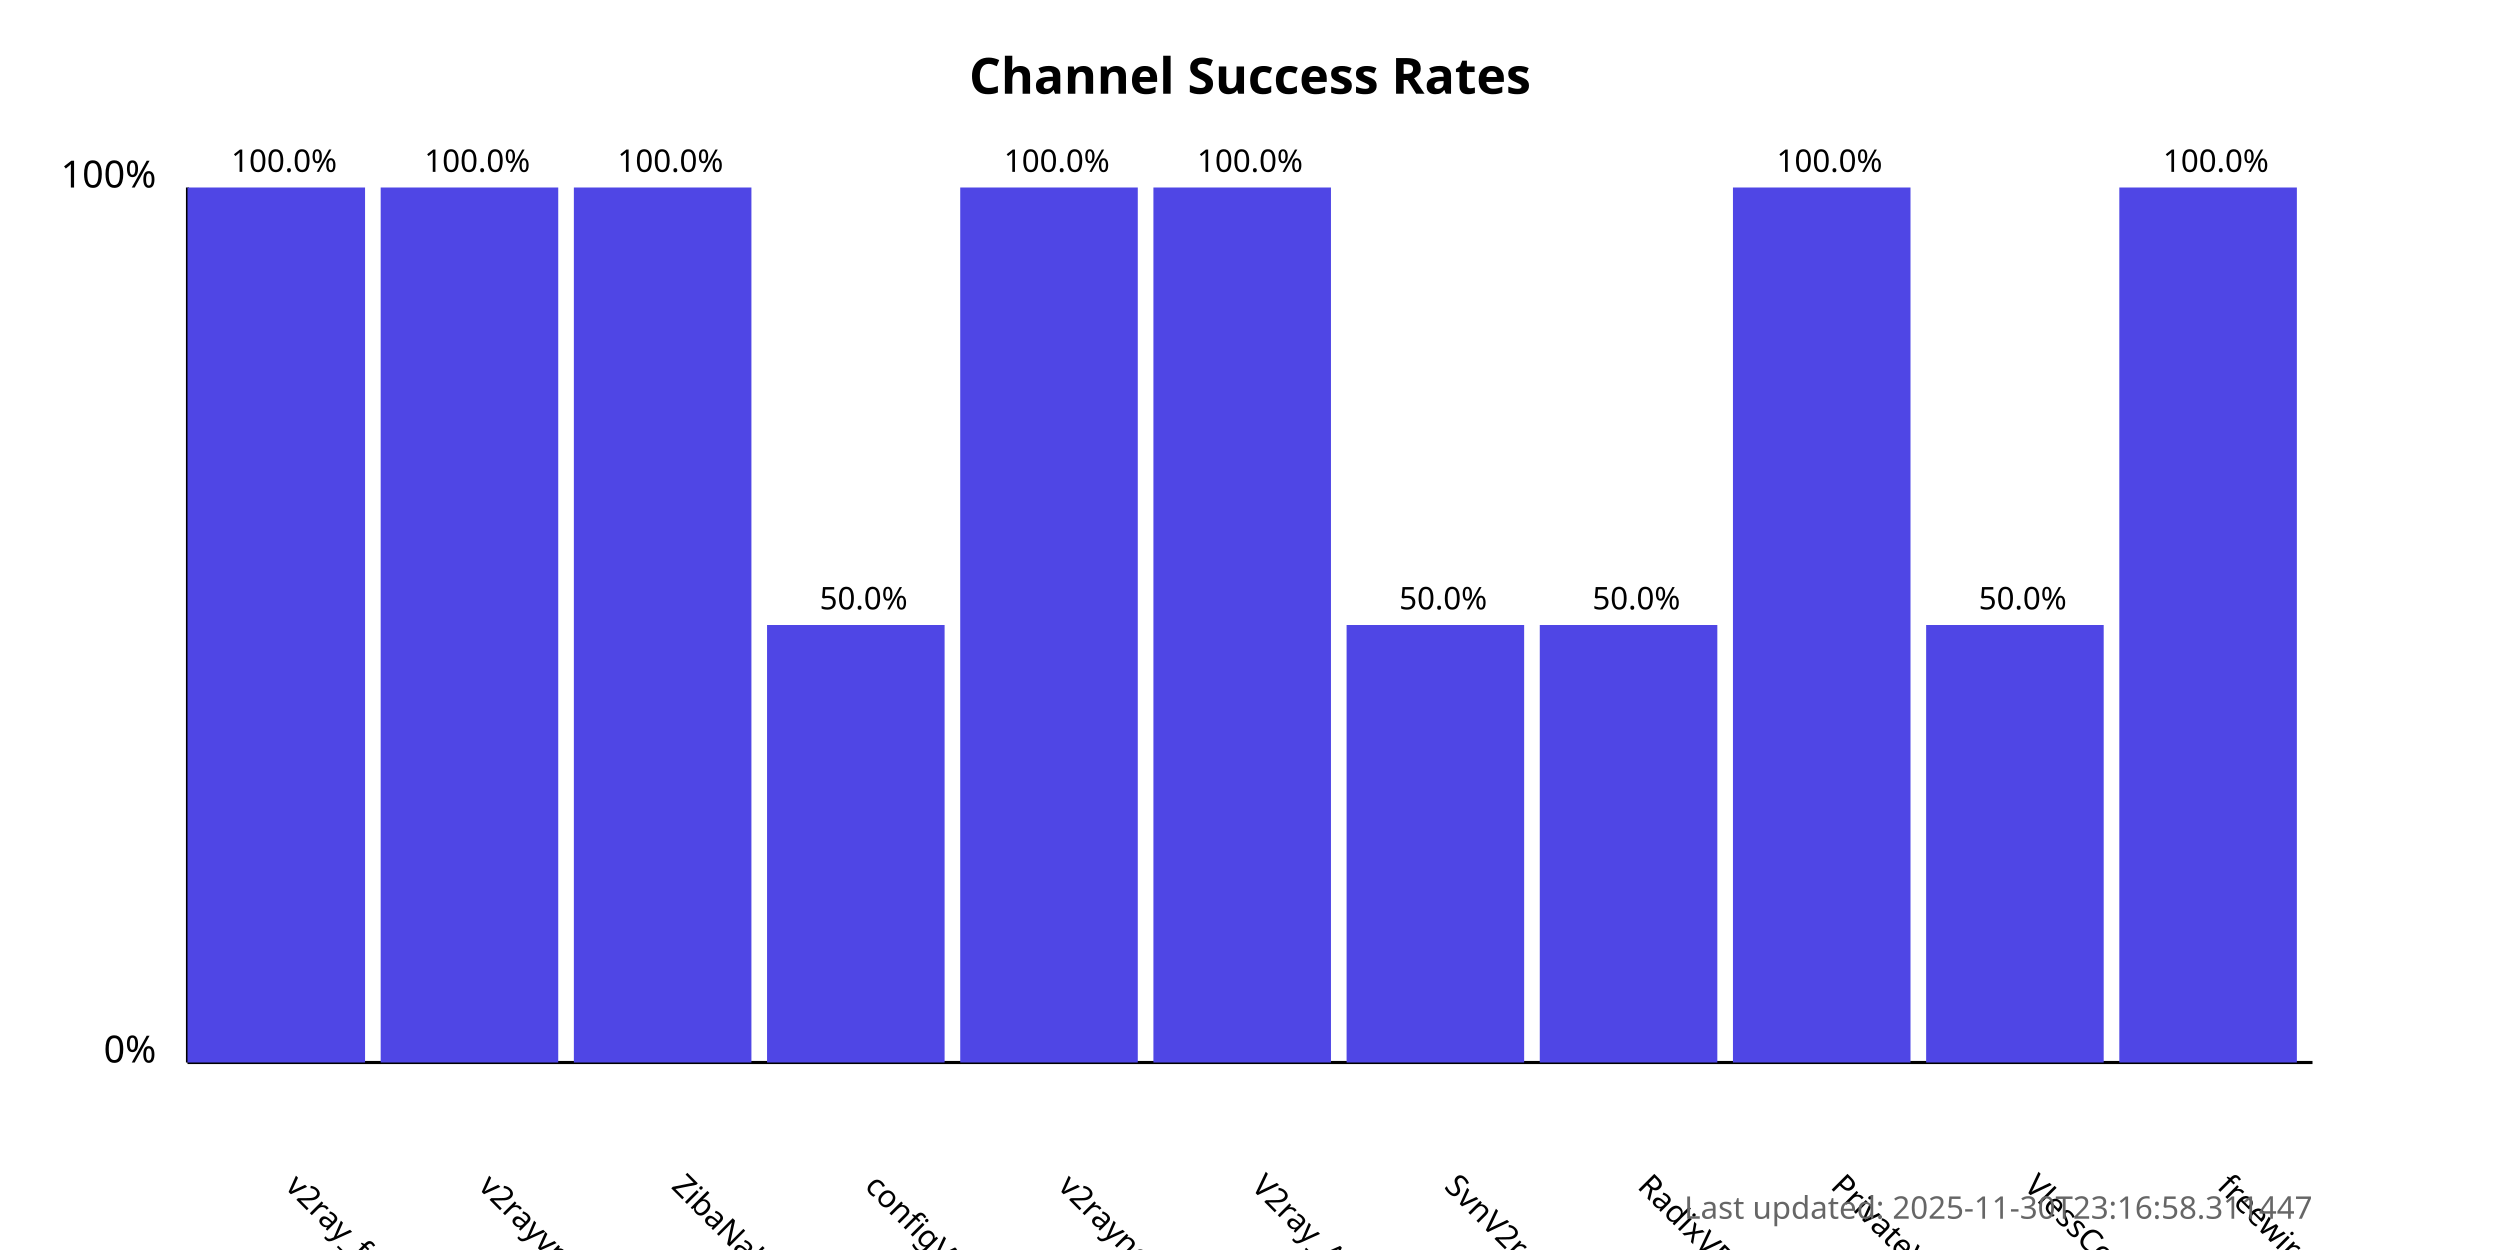
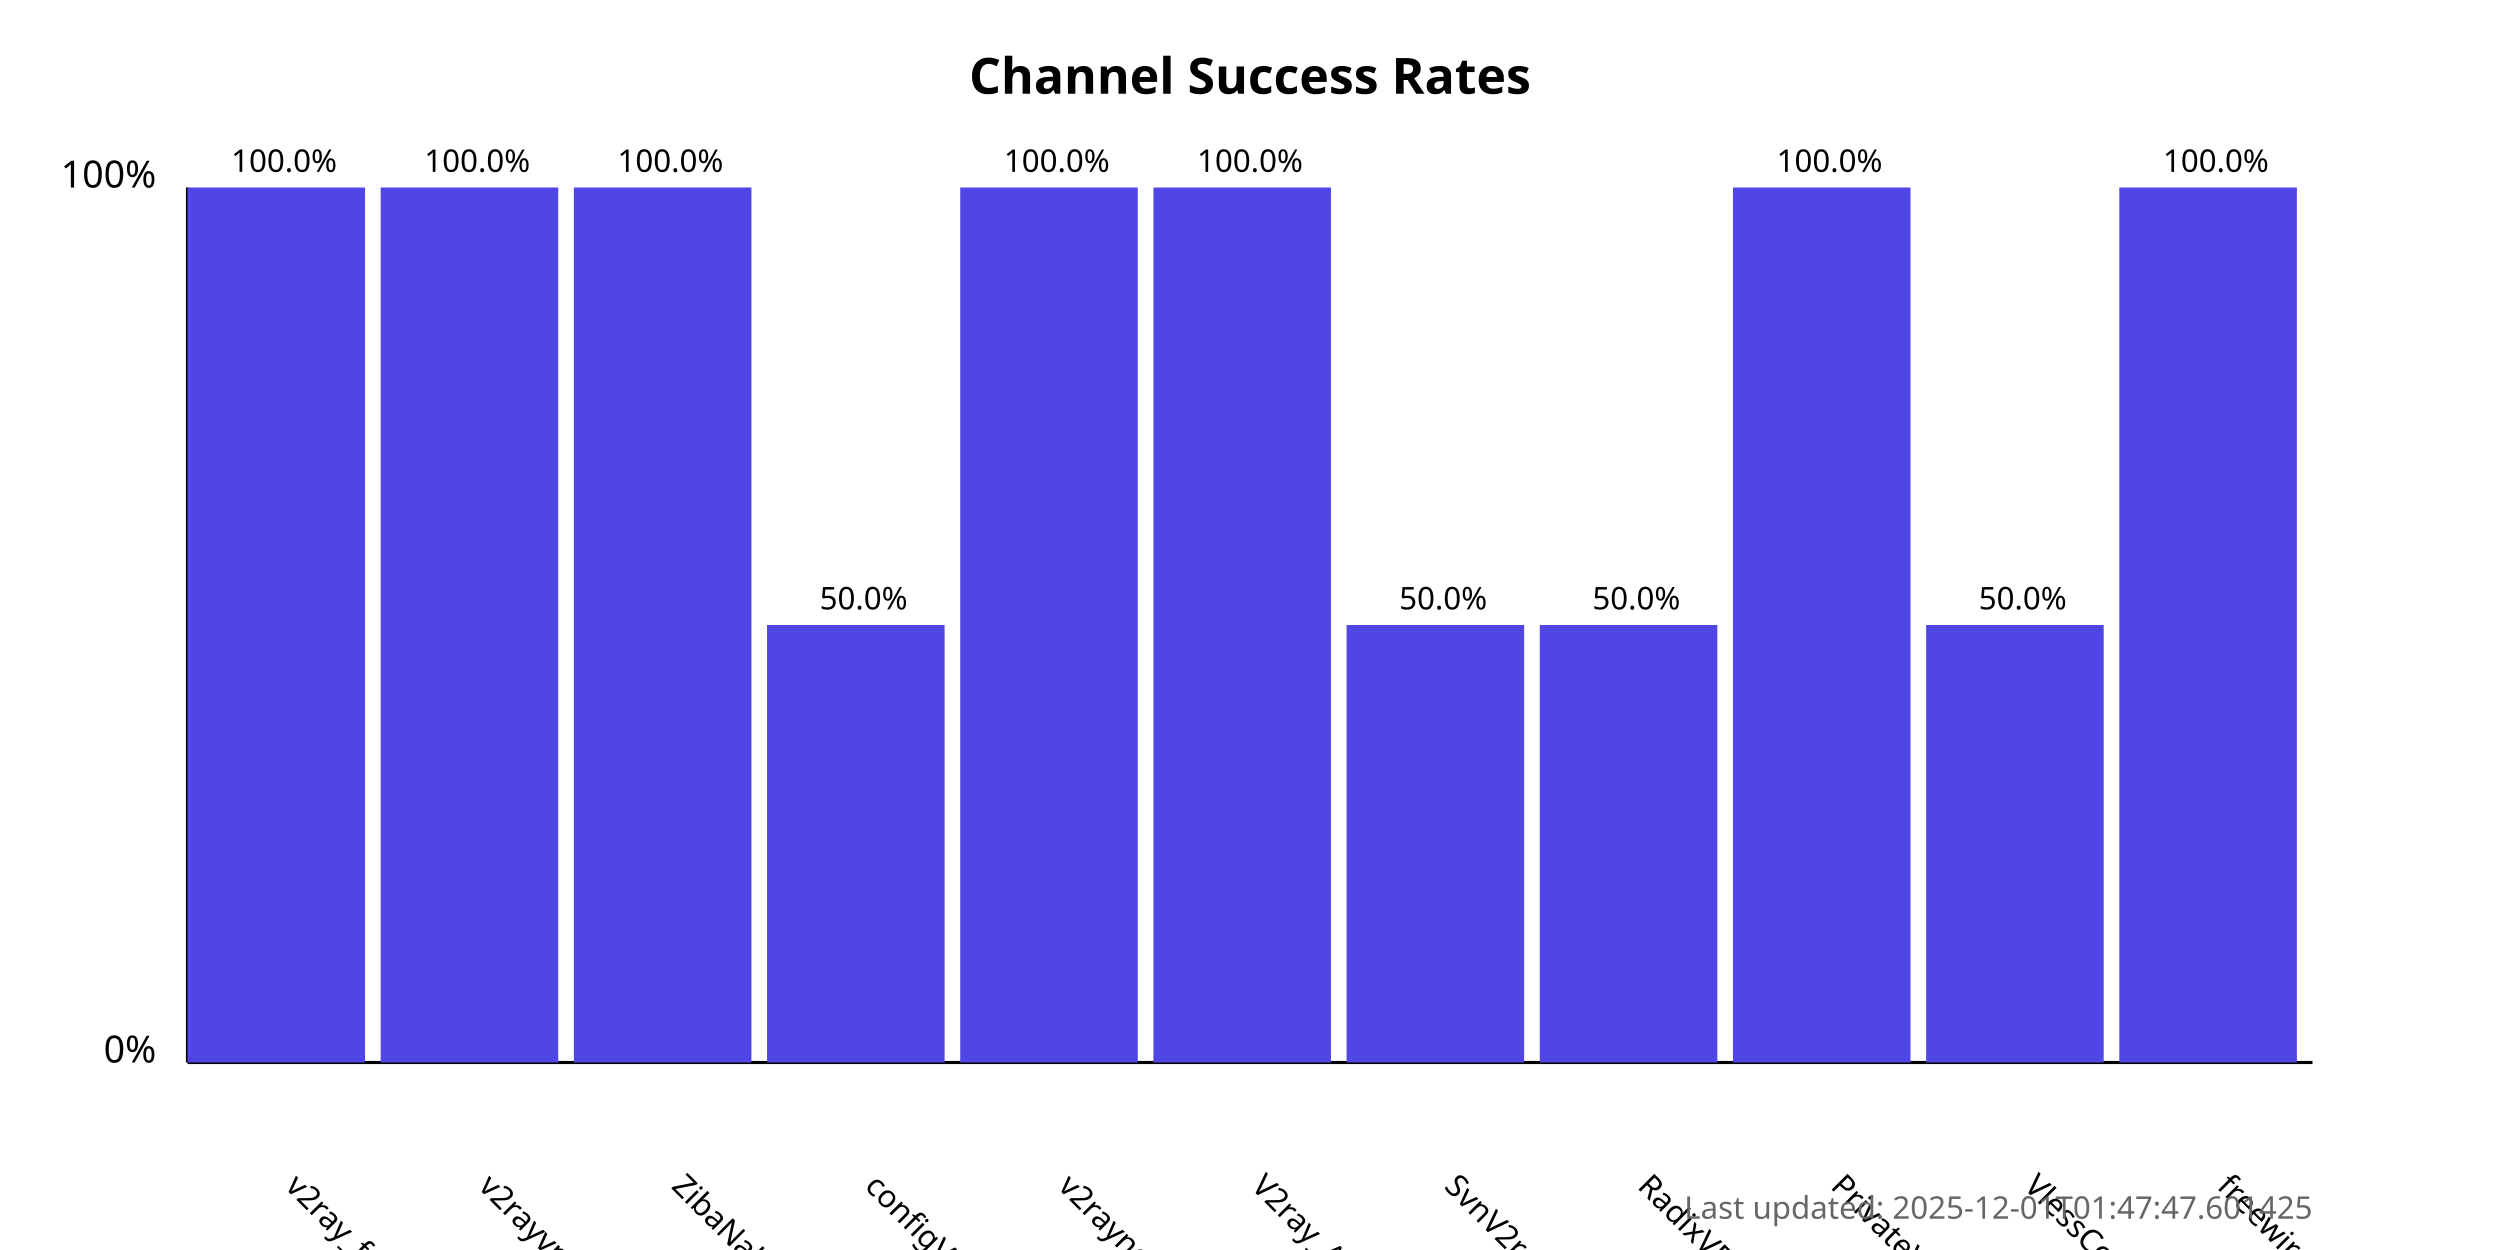
<svg xmlns="http://www.w3.org/2000/svg" width="800" height="400">
  <style>
            .chart-title { font: bold 16px sans-serif; }
            .axis-label { font: 12px sans-serif; }
            .tick-label { font: 10px sans-serif; }
            .bar { fill: #4f46e5; }
            .bar:hover { fill: #6366f1; }
            .timestamp { font: 10px sans-serif; fill: #666; }
        </style>
  <text x="400.0" y="30" text-anchor="middle" class="chart-title">
            Channel Success Rates
        </text>
  <line x1="60" y1="340" x2="60" y2="60" stroke="black" stroke-width="1" />
  <line x1="60" y1="340" x2="740" y2="340" stroke="black" stroke-width="1" />
  <text x="50" y="340" text-anchor="end" class="axis-label">0%</text>
  <text x="50" y="60" text-anchor="end" class="axis-label">100%</text>
  <g>
    <rect x="60" y="60.0" width="56.818" height="280.0" class="bar" />
    <text x="90.909" y="380" transform="rotate(45, 90.90909, 380)" text-anchor="start" class="tick-label">
                v2ray_free_conf
            </text>
    <text x="90.909" y="55.0" text-anchor="middle" class="tick-label">
                100.0%
            </text>
  </g>
  <g>
    <rect x="121.818" y="60.0" width="56.818" height="280.0" class="bar" />
    <text x="152.727" y="380" transform="rotate(45, 152.7273, 380)" text-anchor="start" class="tick-label">
                v2rayvpno
            </text>
    <text x="152.727" y="55.0" text-anchor="middle" class="tick-label">
                100.0%
            </text>
  </g>
  <g>
    <rect x="183.636" y="60.0" width="56.818" height="280.0" class="bar" />
    <text x="214.545" y="380" transform="rotate(45, 214.5455, 380)" text-anchor="start" class="tick-label">
                ZibaNabz
            </text>
    <text x="214.545" y="55.0" text-anchor="middle" class="tick-label">
                100.0%
            </text>
  </g>
  <g>
    <rect x="245.455" y="200.0" width="56.818" height="140.0" class="bar" />
    <text x="276.364" y="380" transform="rotate(45, 276.3636, 380)" text-anchor="start" class="tick-label">
                configV2rayForFree
            </text>
    <text x="276.364" y="195.0" text-anchor="middle" class="tick-label">
                50.0%
            </text>
  </g>
  <g>
    <rect x="307.273" y="60.0" width="56.818" height="280.0" class="bar" />
    <text x="338.182" y="380" transform="rotate(45, 338.1818, 380)" text-anchor="start" class="tick-label">
                v2rayngvpn
            </text>
    <text x="338.182" y="55.0" text-anchor="middle" class="tick-label">
                100.0%
            </text>
  </g>
  <g>
    <rect x="369.091" y="60.0" width="56.818" height="280.0" class="bar" />
    <text x="400.0" y="380" transform="rotate(45, 400.0, 380)" text-anchor="start" class="tick-label">
                V2ray_Alpha
            </text>
    <text x="400.0" y="55.0" text-anchor="middle" class="tick-label">
                100.0%
            </text>
  </g>
  <g>
    <rect x="430.909" y="200.0" width="56.818" height="140.0" class="bar" />
    <text x="461.818" y="380" transform="rotate(45, 461.8182, 380)" text-anchor="start" class="tick-label">
                SvnV2ray
            </text>
    <text x="461.818" y="195.0" text-anchor="middle" class="tick-label">
                50.0%
            </text>
  </g>
  <g>
    <rect x="492.727" y="200.0" width="56.818" height="140.0" class="bar" />
    <text x="523.636" y="380" transform="rotate(45, 523.6364, 380)" text-anchor="start" class="tick-label">
                RadixVPN
            </text>
    <text x="523.636" y="195.0" text-anchor="middle" class="tick-label">
                50.0%
            </text>
  </g>
  <g>
    <rect x="554.545" y="60.0" width="56.818" height="280.0" class="bar" />
    <text x="585.455" y="380" transform="rotate(45, 585.4545, 380)" text-anchor="start" class="tick-label">
                PrivateVPNs
            </text>
    <text x="585.455" y="55.0" text-anchor="middle" class="tick-label">
                100.0%
            </text>
  </g>
  <g>
    <rect x="616.364" y="200.0" width="56.818" height="140.0" class="bar" />
    <text x="647.273" y="380" transform="rotate(45, 647.2727, 380)" text-anchor="start" class="tick-label">
                VlessConfig
            </text>
    <text x="647.273" y="195.0" text-anchor="middle" class="tick-label">
                50.0%
            </text>
  </g>
  <g>
    <rect x="678.182" y="60.0" width="56.818" height="280.0" class="bar" />
    <text x="709.091" y="380" transform="rotate(45, 709.0909, 380)" text-anchor="start" class="tick-label">
                freewireguard
            </text>
    <text x="709.091" y="55.0" text-anchor="middle" class="tick-label">
                100.0%
            </text>
  </g>
  <text x="740" y="390" text-anchor="end" class="timestamp">
-             Last updated: 2025-11-30T23:16:58.311447
+             Last updated: 2025-12-01T01:47:47.601425
        </text>
</svg>
